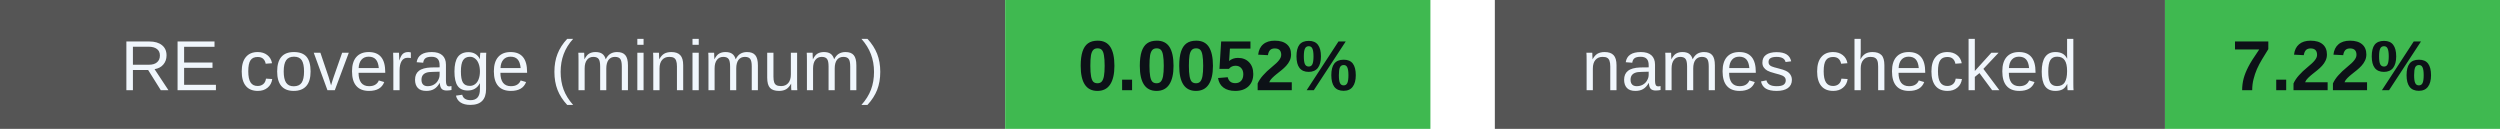
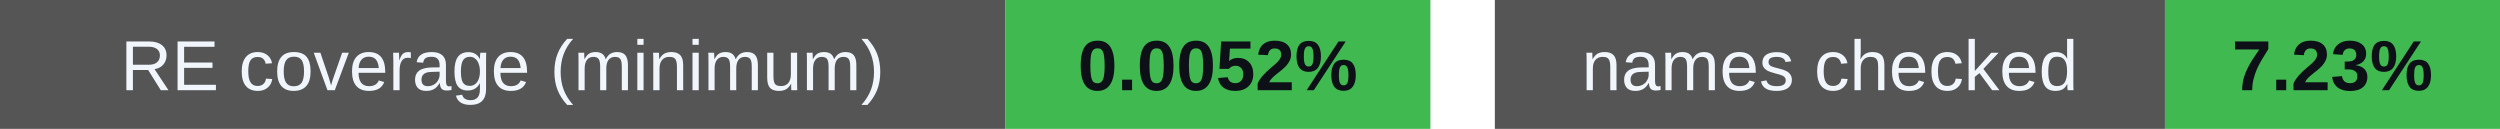
<svg xmlns="http://www.w3.org/2000/svg" width="388" height="20" viewBox="0 0 388 20" role="img" aria-labelledby="badges-title badges-desc">
  <g font-family="-apple-system,BlinkMacSystemFont,Segoe UI,Arial,sans-serif" font-size="11">
    <rect x="0" y="0" width="156" height="20" rx="0" fill="#555" />
    <rect x="156" y="0" width="66" height="20" rx="0" fill="#3fb950" />
    <text x="78.0" y="14" font-size="11" font-weight="500" fill="#f0f6fc" text-anchor="middle">RE coverage (minimum)</text>
    <text x="189.0" y="14" font-size="11" font-weight="700" fill="#0d1117" text-anchor="middle">0.0052%</text>
    <rect x="232" y="0" width="104" height="20" rx="0" fill="#555" />
    <rect x="336" y="0" width="52" height="20" rx="0" fill="#3fb950" />
    <text x="284.0" y="14" font-size="11" font-weight="500" fill="#f0f6fc" text-anchor="middle">names checked</text>
-     <text x="362.0" y="14" font-size="11" font-weight="700" fill="#0d1117" text-anchor="middle">7.22%</text>
+     <text x="362.0" y="14" font-size="11" font-weight="700" fill="#0d1117" text-anchor="middle">7.23%</text>
  </g>
</svg>
